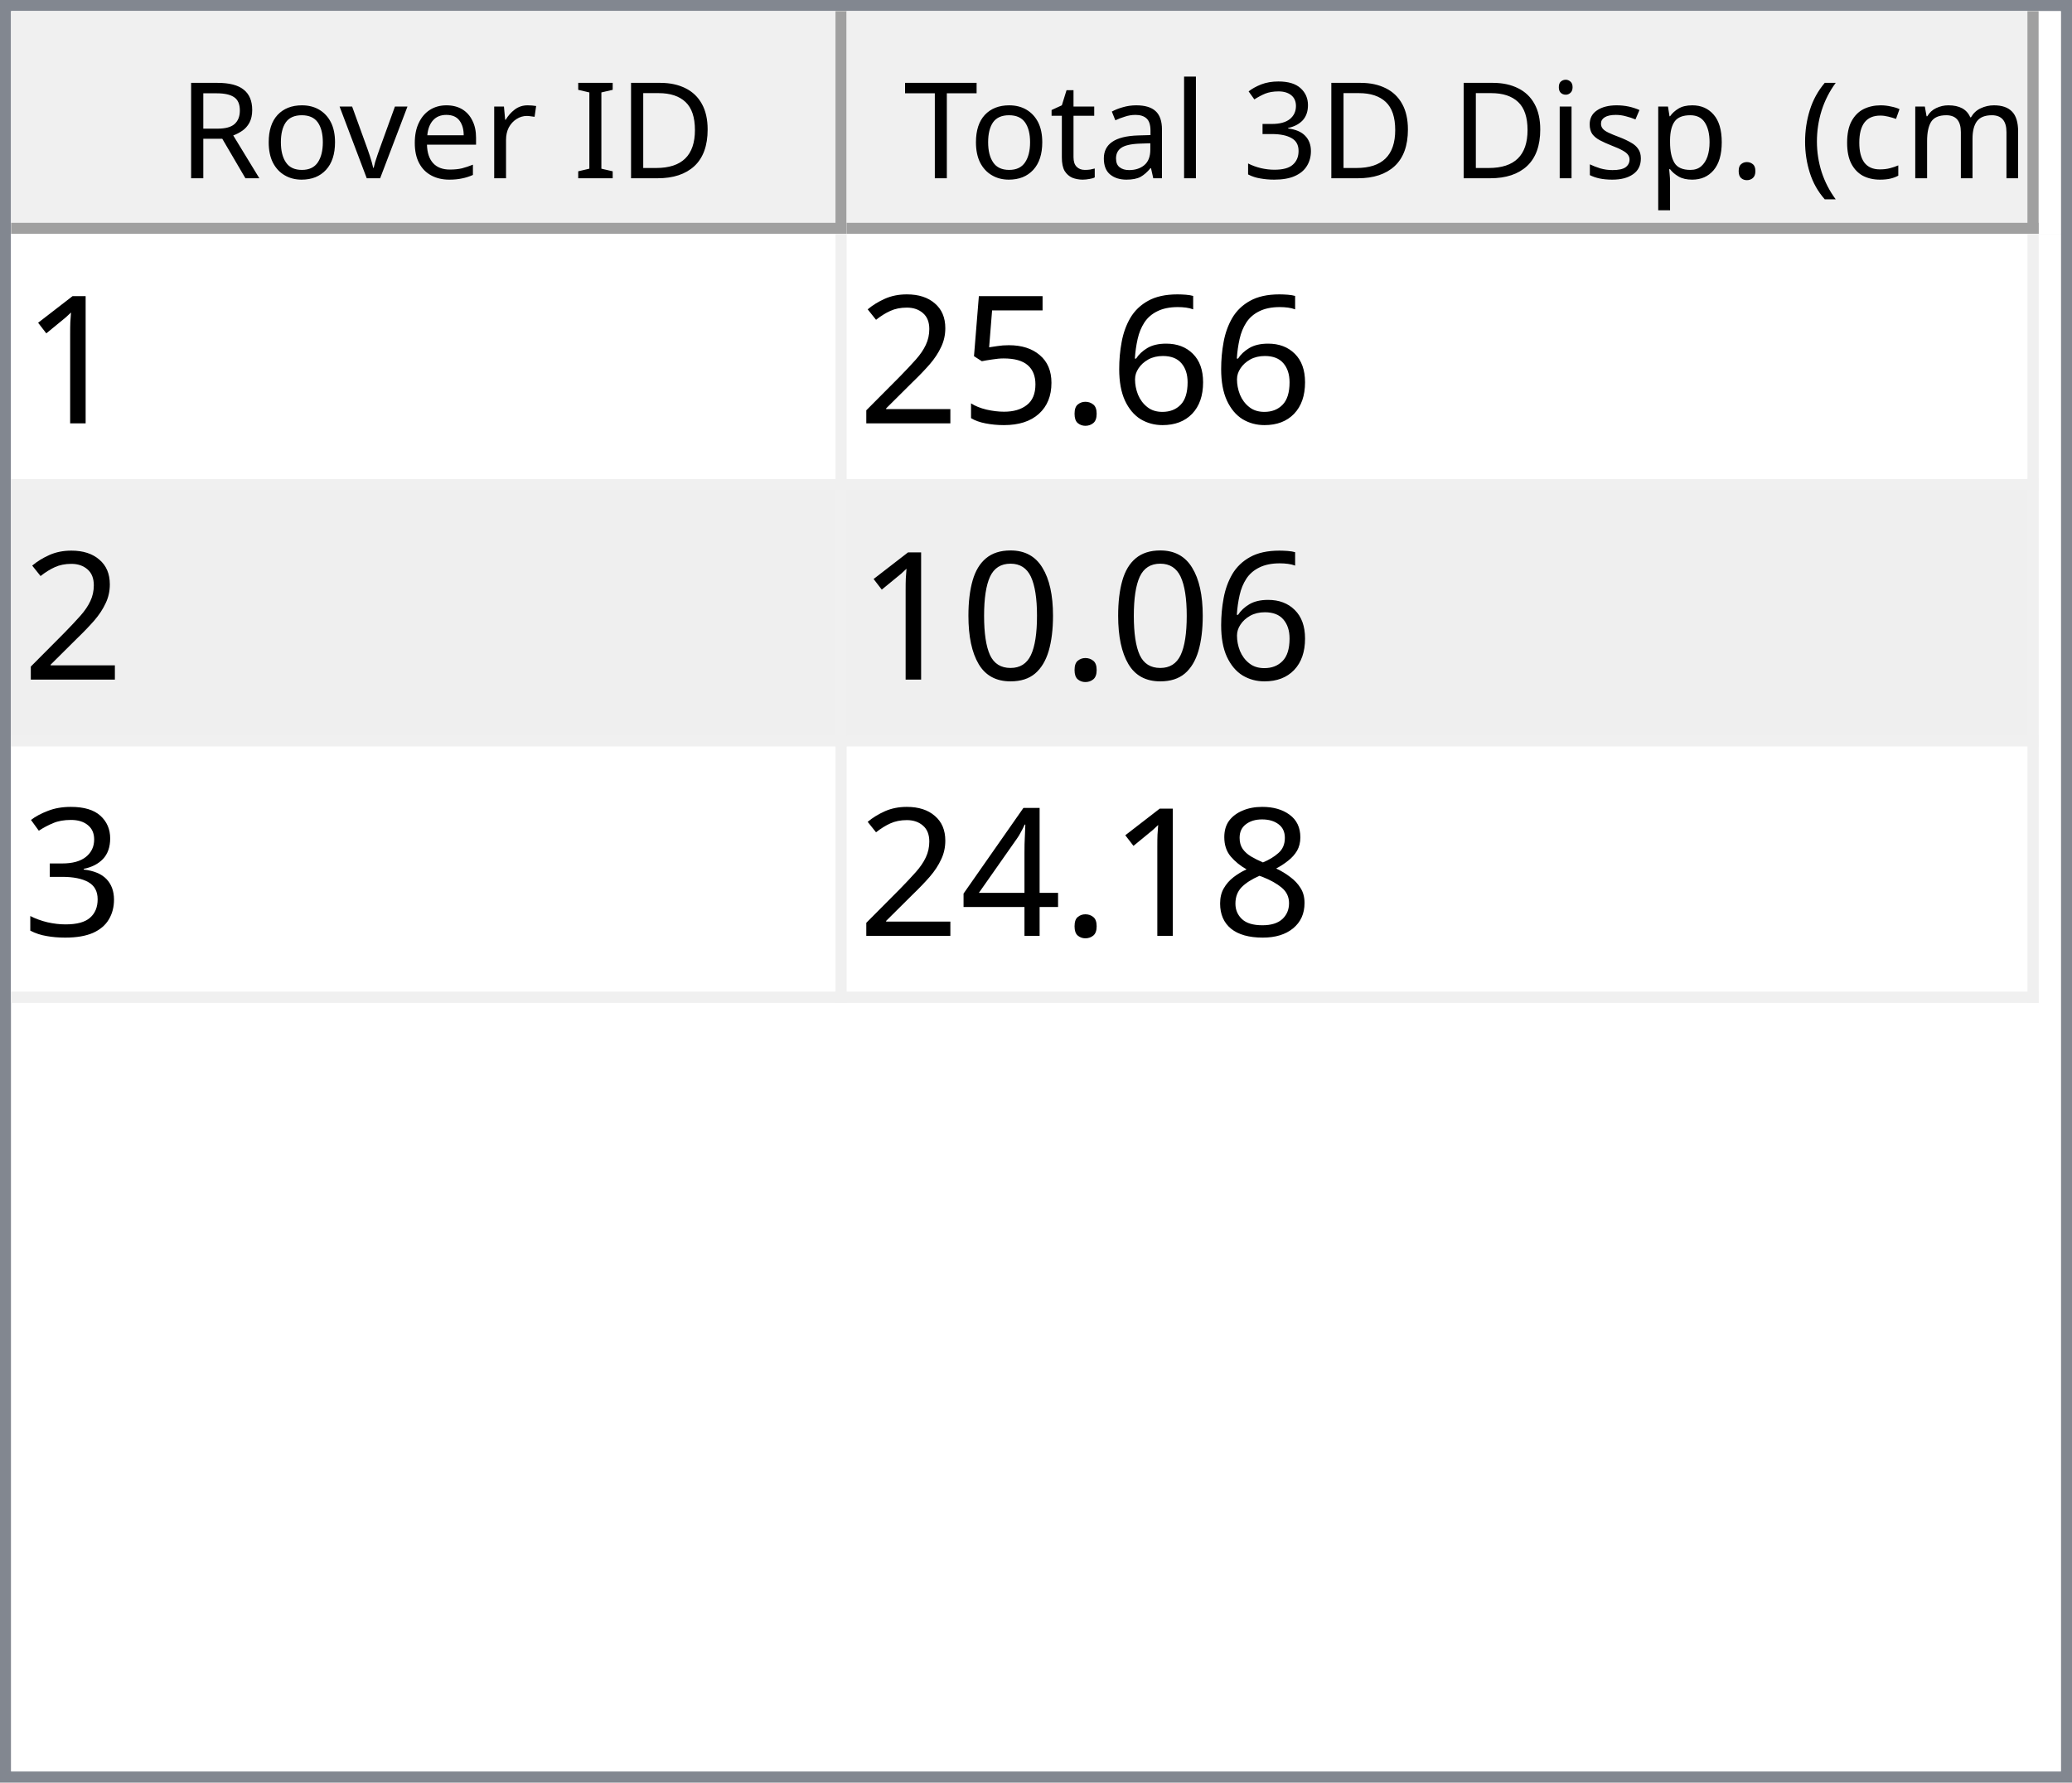
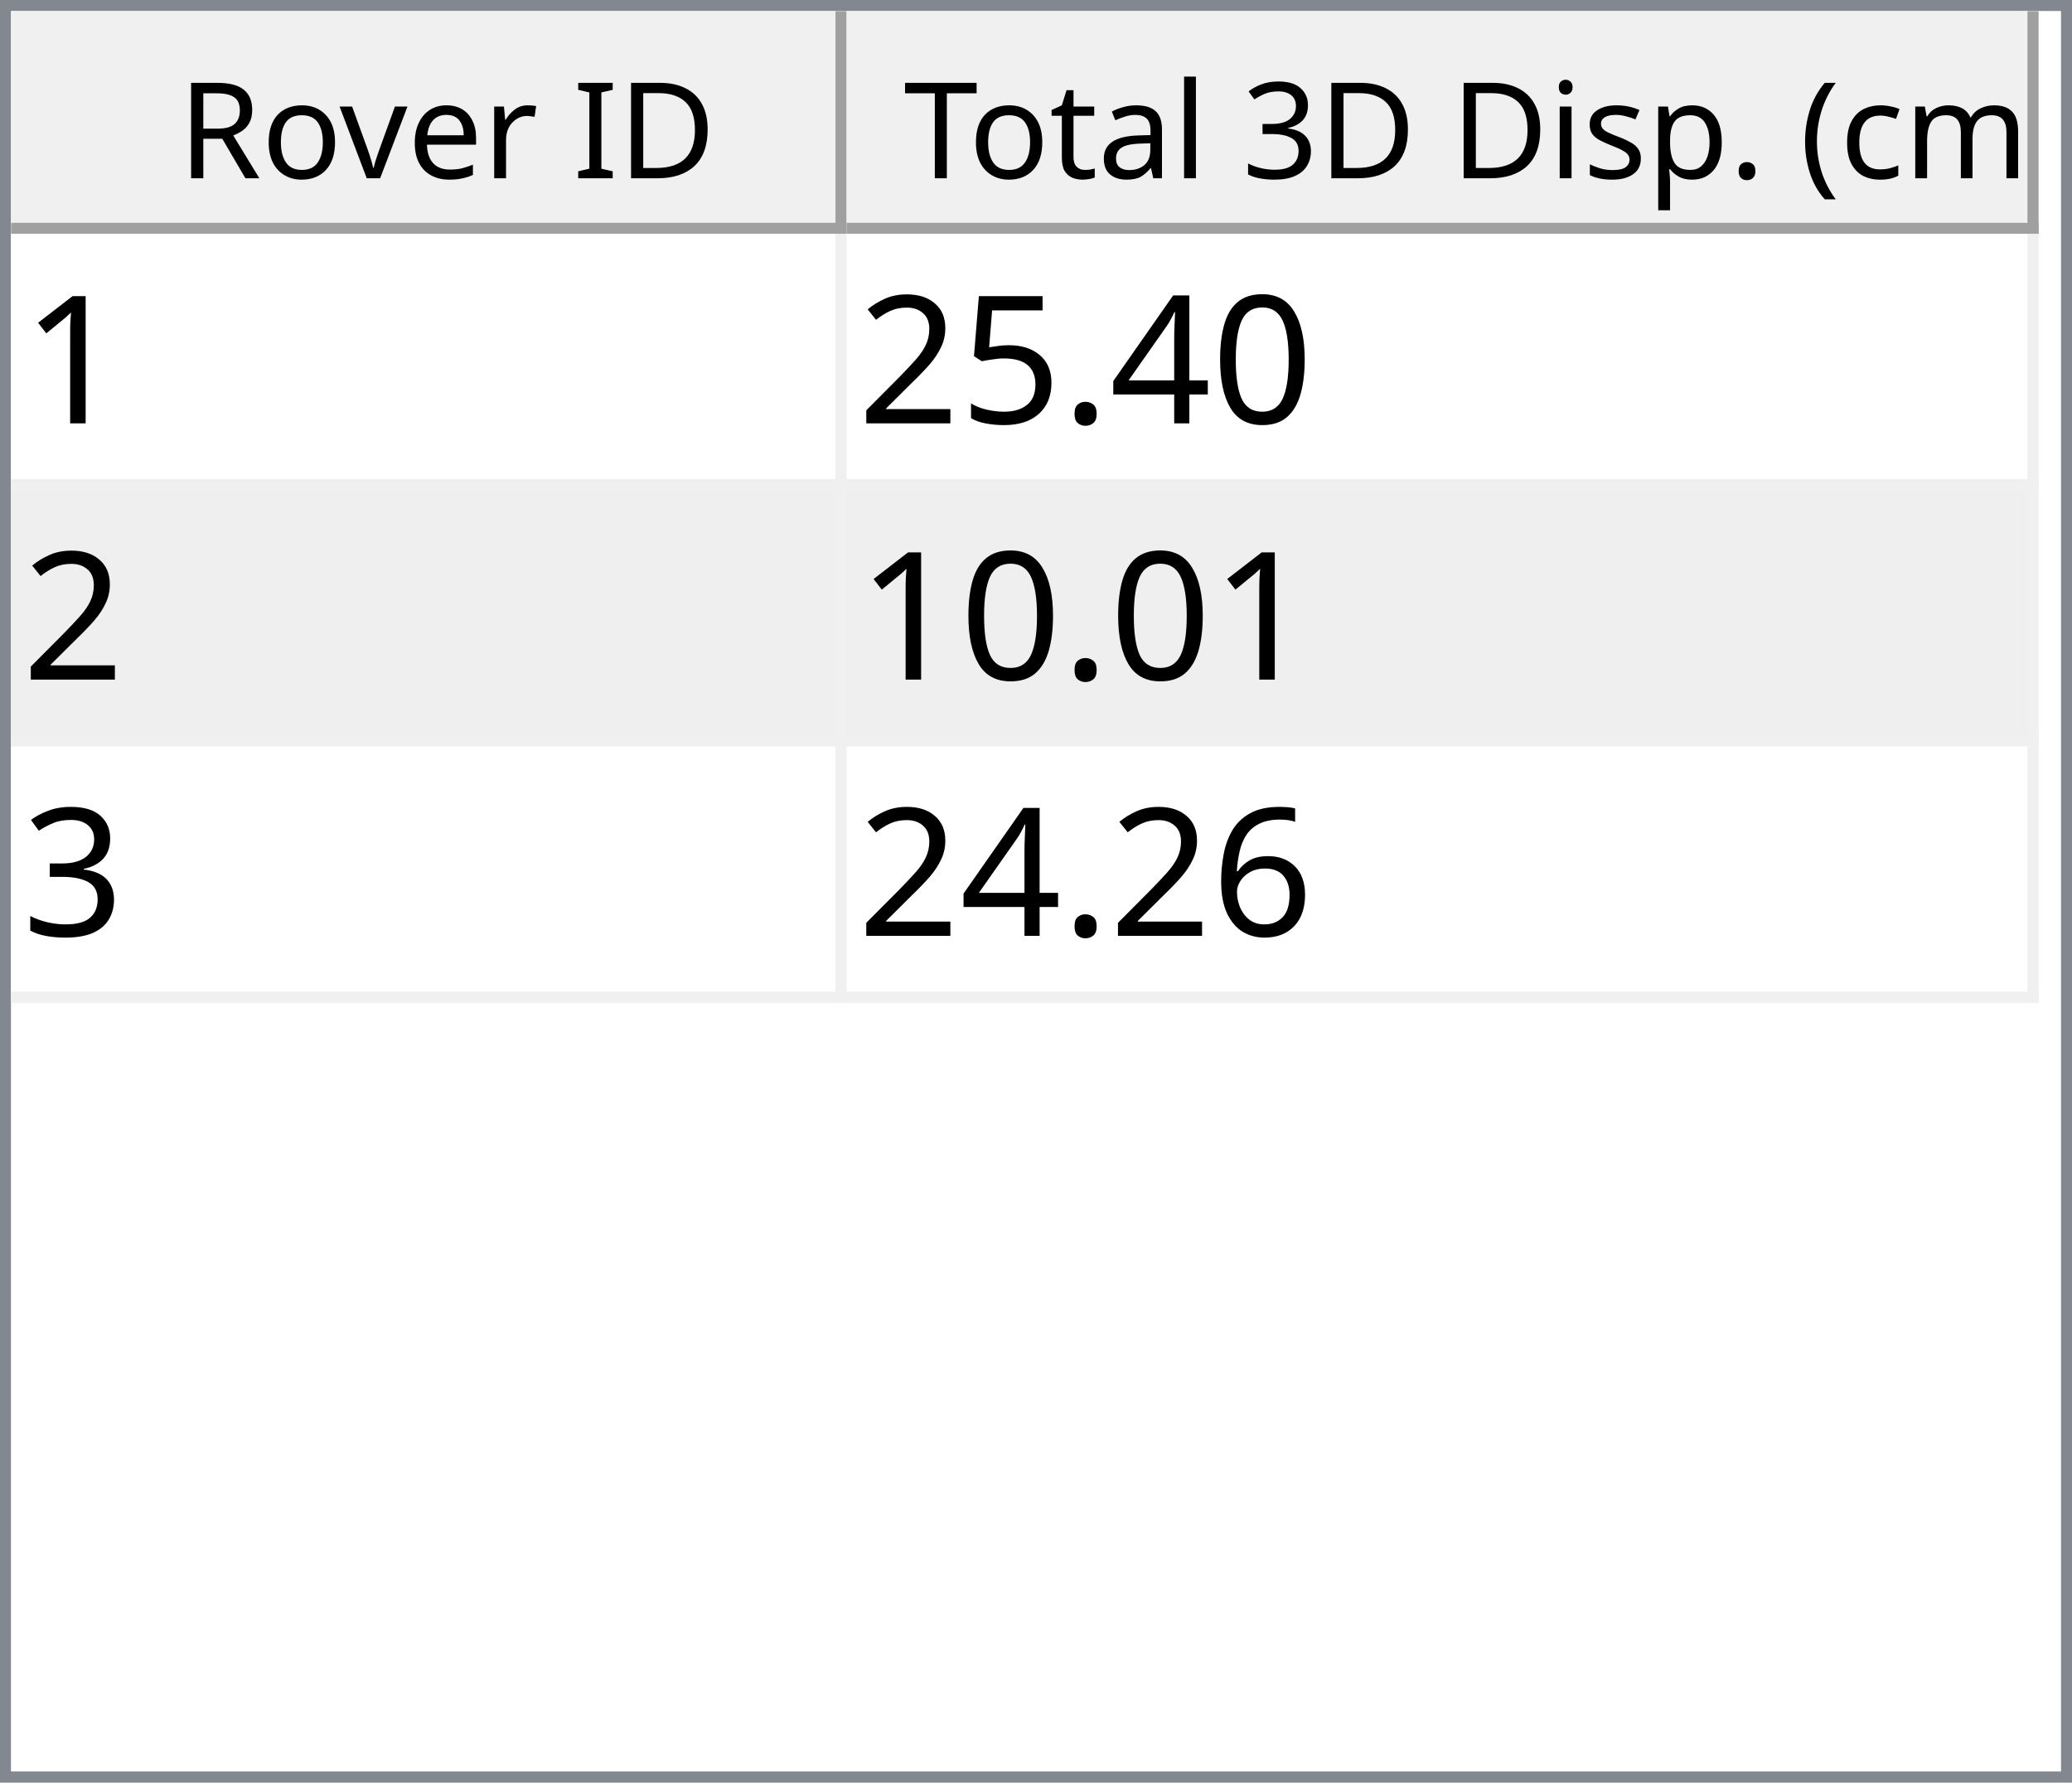
<svg xmlns="http://www.w3.org/2000/svg" style="fill-opacity:1; color-rendering:auto; color-interpolation:auto; text-rendering:auto; stroke:black; stroke-linecap:square; stroke-miterlimit:10; shape-rendering:auto; stroke-opacity:1; fill:black; stroke-dasharray:none; font-weight:normal; stroke-width:1; font-family:'Dialog'; font-style:normal; stroke-linejoin:miter; font-size:12px; stroke-dashoffset:0; image-rendering:auto;" width="186" height="160">
  <defs id="genericDefs" />
  <g>
    <defs id="defs1">
      <clipPath clipPathUnits="userSpaceOnUse" id="clipPath1">
        <path d="M0 0 L186 0 L186 160 L0 160 L0 0 Z" />
      </clipPath>
      <clipPath clipPathUnits="userSpaceOnUse" id="clipPath2">
        <path d="M0 0 L0 160 L186 160 L186 0 Z" />
      </clipPath>
      <clipPath clipPathUnits="userSpaceOnUse" id="clipPath3">
        <path d="M0 0 L0 20 L184 20 L184 0 Z" />
      </clipPath>
      <clipPath clipPathUnits="userSpaceOnUse" id="clipPath4">
        <path d="M0 0 L0 20 L75 20 L75 0 Z" />
      </clipPath>
      <clipPath clipPathUnits="userSpaceOnUse" id="clipPath5">
        <path d="M1 1 L1 19 L74 19 L74 1 Z" />
      </clipPath>
      <clipPath clipPathUnits="userSpaceOnUse" id="clipPath6">
        <path d="M0 0 L0 18 L73 18 L73 0 Z" />
      </clipPath>
      <clipPath clipPathUnits="userSpaceOnUse" id="clipPath7">
        <path d="M-0.5 -0.5 L-0.5 19.5 L74.5 19.5 L74.5 -0.5 Z" />
      </clipPath>
      <clipPath clipPathUnits="userSpaceOnUse" id="clipPath8">
        <path d="M0 0 L0 20 L107 20 L107 0 Z" />
      </clipPath>
      <clipPath clipPathUnits="userSpaceOnUse" id="clipPath9">
        <path d="M1 1 L1 19 L106 19 L106 1 Z" />
      </clipPath>
      <clipPath clipPathUnits="userSpaceOnUse" id="clipPath10">
        <path d="M0 0 L0 18 L105 18 L105 0 Z" />
      </clipPath>
      <clipPath clipPathUnits="userSpaceOnUse" id="clipPath11">
        <path d="M-0.5 -0.5 L-0.5 19.5 L106.5 19.5 L106.5 -0.5 Z" />
      </clipPath>
      <clipPath clipPathUnits="userSpaceOnUse" id="clipPath12">
        <path d="M0 0 L0 138 L184 138 L184 0 Z" />
      </clipPath>
      <clipPath clipPathUnits="userSpaceOnUse" id="clipPath13">
        <path d="M0 0 L0 69 L182 69 L182 0 Z" />
      </clipPath>
      <clipPath clipPathUnits="userSpaceOnUse" id="clipPath14">
        <path d="M-0.5 -0.5 L-0.5 68.5 L181.5 68.5 L181.5 -0.5 Z" />
      </clipPath>
      <clipPath clipPathUnits="userSpaceOnUse" id="clipPath15">
        <path d="M0 0 L0 22 L74 22 L74 0 Z" />
      </clipPath>
      <clipPath clipPathUnits="userSpaceOnUse" id="clipPath16">
        <path d="M0 0 L0 22 L106 22 L106 0 Z" />
      </clipPath>
      <font horiz-adv-x="64.551" id="font1">
        <font-face ascent="107.91" descent="25.098" units-per-em="100" style="font-style:normal; font-family:Segoe UI; font-weight:normal;" />
        <missing-glyph horiz-adv-x="64.551" d="M8.109 0 L8.109 68.266 L56.453 68.266 L56.453 0 L8.109 0 ZM15.328 7.234 L49.219 7.234 L49.219 61.031 L15.328 61.031 L15.328 7.234 Z" />
        <glyph unicode="D" horiz-adv-x="70.117" d="M9.188 0 L9.188 70.016 L28.516 70.016 Q65.531 70.016 65.531 35.891 Q65.531 19.672 55.25 9.836 Q44.969 0 27.734 0 L9.188 0 ZM17.391 62.594 L17.391 7.422 L27.828 7.422 Q41.609 7.422 49.273 14.797 Q56.938 22.172 56.938 35.688 Q56.938 62.594 28.328 62.594 L17.391 62.594 Z" />
        <glyph unicode="I" horiz-adv-x="26.611" d="M17.391 0 L9.188 0 L9.188 70.016 L17.391 70.016 L17.391 0 Z" />
        <glyph unicode=" " horiz-adv-x="27.393" d="" />
        <glyph unicode="r" horiz-adv-x="34.766" d="M34.188 41.891 Q32.078 43.5 28.125 43.5 Q23 43.5 19.555 38.672 Q16.109 33.844 16.109 25.484 L16.109 0 L8.109 0 L8.109 50 L16.109 50 L16.109 39.703 L16.312 39.703 Q18.016 44.969 21.531 47.922 Q25.047 50.875 29.391 50.875 Q32.516 50.875 34.188 50.203 L34.188 41.891 Z" />
        <glyph unicode="e" horiz-adv-x="52.295" d="M48.297 23 L12.984 23 Q13.188 14.656 17.484 10.109 Q21.781 5.562 29.297 5.562 Q37.75 5.562 44.828 11.141 L44.828 3.609 Q38.234 -1.172 27.391 -1.172 Q16.797 -1.172 10.742 5.641 Q4.688 12.453 4.688 24.812 Q4.688 36.469 11.305 43.82 Q17.922 51.172 27.734 51.172 Q37.547 51.172 42.922 44.828 Q48.297 38.484 48.297 27.203 L48.297 23 ZM40.094 29.781 Q40.047 36.719 36.75 40.578 Q33.453 44.438 27.594 44.438 Q21.922 44.438 17.969 40.383 Q14.016 36.328 13.094 29.781 L40.094 29.781 Z" />
        <glyph unicode="v" horiz-adv-x="47.9" d="M47.406 50 L27.484 0 L19.625 0 L0.688 50 L9.469 50 L22.172 13.672 Q23.578 9.672 23.922 6.688 L24.125 6.688 Q24.609 10.453 25.688 13.484 L38.969 50 L47.406 50 Z" />
        <glyph unicode="o" horiz-adv-x="58.594" d="M29 -1.172 Q17.922 -1.172 11.305 5.836 Q4.688 12.844 4.688 24.422 Q4.688 37.016 11.57 44.094 Q18.453 51.172 30.172 51.172 Q41.359 51.172 47.633 44.289 Q53.906 37.406 53.906 25.203 Q53.906 13.234 47.141 6.031 Q40.375 -1.172 29 -1.172 ZM29.594 44.438 Q21.875 44.438 17.383 39.188 Q12.891 33.938 12.891 24.703 Q12.891 15.828 17.43 10.695 Q21.969 5.562 29.594 5.562 Q37.359 5.562 41.531 10.594 Q45.703 15.625 45.703 24.906 Q45.703 34.281 41.531 39.359 Q37.359 44.438 29.594 44.438 Z" />
        <glyph unicode="R" horiz-adv-x="59.814" d="M59.375 0 L49.609 0 L37.891 19.625 Q36.281 22.359 34.766 24.289 Q33.25 26.219 31.664 27.438 Q30.078 28.656 28.25 29.219 Q26.422 29.781 24.125 29.781 L17.391 29.781 L17.391 0 L9.188 0 L9.188 70.016 L30.078 70.016 Q34.672 70.016 38.555 68.867 Q42.438 67.719 45.289 65.375 Q48.141 63.031 49.758 59.547 Q51.375 56.062 51.375 51.375 Q51.375 47.703 50.273 44.656 Q49.172 41.609 47.148 39.211 Q45.125 36.812 42.266 35.133 Q39.406 33.453 35.844 32.516 L35.844 32.328 Q37.594 31.547 38.891 30.547 Q40.188 29.547 41.359 28.18 Q42.531 26.812 43.68 25.078 Q44.828 23.344 46.234 21.047 L59.375 0 ZM17.391 62.594 L17.391 37.203 L28.516 37.203 Q31.594 37.203 34.203 38.133 Q36.812 39.062 38.719 40.797 Q40.625 42.531 41.703 45.047 Q42.781 47.562 42.781 50.688 Q42.781 56.297 39.141 59.445 Q35.5 62.594 28.609 62.594 L17.391 62.594 Z" />
        <glyph unicode=")" horiz-adv-x="30.176" d="M8.297 -15.922 L1.172 -15.922 Q16.406 2.344 16.406 26.812 Q16.406 51.469 1.078 70.016 L8.297 70.016 Q23.531 52.156 23.531 26.703 Q23.531 1.375 8.297 -15.922 Z" />
        <glyph unicode="m" horiz-adv-x="86.133" d="M79.109 0 L71.094 0 L71.094 28.719 Q71.094 37.016 68.531 40.727 Q65.969 44.438 59.906 44.438 Q54.781 44.438 51.195 39.75 Q47.609 35.062 47.609 28.516 L47.609 0 L39.594 0 L39.594 29.688 Q39.594 44.438 28.219 44.438 Q22.953 44.438 19.531 40.016 Q16.109 35.594 16.109 28.516 L16.109 0 L8.109 0 L8.109 50 L16.109 50 L16.109 42.094 L16.312 42.094 Q21.625 51.172 31.844 51.172 Q36.969 51.172 40.773 48.312 Q44.578 45.453 46 40.828 Q51.562 51.172 62.594 51.172 Q79.109 51.172 79.109 30.812 L79.109 0 Z" />
        <glyph unicode="c" horiz-adv-x="46.191" d="M42.188 2.297 Q36.422 -1.172 28.516 -1.172 Q17.828 -1.172 11.258 5.789 Q4.688 12.75 4.688 23.828 Q4.688 36.188 11.766 43.68 Q18.844 51.172 30.672 51.172 Q37.25 51.172 42.281 48.734 L42.281 40.531 Q36.719 44.438 30.375 44.438 Q22.703 44.438 17.797 38.945 Q12.891 33.453 12.891 24.516 Q12.891 15.719 17.508 10.641 Q22.125 5.562 29.891 5.562 Q36.422 5.562 42.188 9.906 L42.188 2.297 Z" />
        <glyph unicode="(" horiz-adv-x="30.176" d="M29.109 -15.922 L21.969 -15.922 Q6.844 1.375 6.844 26.703 Q6.844 52.156 21.969 70.016 L29.203 70.016 Q13.875 51.469 13.875 26.812 Q13.875 2.344 29.109 -15.922 Z" />
        <glyph unicode="." horiz-adv-x="21.68" d="M10.891 -1.078 Q8.641 -1.078 7.055 0.539 Q5.469 2.156 5.469 4.391 Q5.469 6.641 7.055 8.273 Q8.641 9.906 10.891 9.906 Q13.188 9.906 14.797 8.273 Q16.406 6.641 16.406 4.391 Q16.406 2.156 14.797 0.539 Q13.188 -1.078 10.891 -1.078 Z" />
        <glyph unicode="p" horiz-adv-x="58.789" d="M16.312 7.234 L16.109 7.234 L16.109 -23 L8.109 -23 L8.109 50 L16.109 50 L16.109 41.219 L16.312 41.219 Q22.219 51.172 33.594 51.172 Q43.266 51.172 48.688 44.461 Q54.109 37.75 54.109 26.469 Q54.109 13.922 48 6.375 Q41.891 -1.172 31.297 -1.172 Q21.578 -1.172 16.312 7.234 ZM16.109 27.391 L16.109 20.406 Q16.109 14.203 20.141 9.883 Q24.172 5.562 30.375 5.562 Q37.641 5.562 41.773 11.133 Q45.906 16.703 45.906 26.609 Q45.906 34.969 42.047 39.703 Q38.188 44.438 31.594 44.438 Q24.609 44.438 20.359 39.578 Q16.109 34.719 16.109 27.391 Z" />
        <glyph unicode="s" horiz-adv-x="42.432" d="M5.078 1.812 L5.078 10.406 Q11.625 5.562 19.484 5.562 Q30.031 5.562 30.031 12.594 Q30.031 14.594 29.125 15.992 Q28.219 17.391 26.68 18.461 Q25.141 19.531 23.07 20.383 Q21 21.234 18.609 22.172 Q15.281 23.484 12.766 24.828 Q10.25 26.172 8.57 27.859 Q6.891 29.547 6.031 31.695 Q5.172 33.844 5.172 36.719 Q5.172 40.234 6.789 42.945 Q8.406 45.656 11.086 47.484 Q13.766 49.312 17.211 50.242 Q20.656 51.172 24.312 51.172 Q30.812 51.172 35.938 48.922 L35.938 40.828 Q30.422 44.438 23.25 44.438 Q21 44.438 19.195 43.922 Q17.391 43.406 16.094 42.477 Q14.797 41.547 14.086 40.258 Q13.375 38.969 13.375 37.406 Q13.375 35.453 14.086 34.133 Q14.797 32.812 16.164 31.789 Q17.531 30.766 19.484 29.938 Q21.438 29.109 23.922 28.125 Q27.25 26.859 29.883 25.516 Q32.516 24.172 34.375 22.484 Q36.234 20.797 37.234 18.602 Q38.234 16.406 38.234 13.375 Q38.234 9.672 36.602 6.938 Q34.969 4.203 32.234 2.398 Q29.5 0.594 25.93 -0.289 Q22.359 -1.172 18.453 -1.172 Q10.75 -1.172 5.078 1.812 Z" />
        <glyph unicode="i" horiz-adv-x="24.219" d="M12.203 62.703 Q10.062 62.703 8.547 64.164 Q7.031 65.625 7.031 67.875 Q7.031 70.125 8.547 71.609 Q10.062 73.094 12.203 73.094 Q14.406 73.094 15.945 71.609 Q17.484 70.125 17.484 67.875 Q17.484 65.719 15.945 64.211 Q14.406 62.703 12.203 62.703 ZM16.109 0 L8.109 0 L8.109 50 L16.109 50 L16.109 0 Z" />
        <glyph unicode="3" horiz-adv-x="53.906" d="M46.531 19.828 Q46.531 15.094 44.75 11.211 Q42.969 7.328 39.719 4.57 Q36.469 1.812 31.93 0.297 Q27.391 -1.219 21.922 -1.219 Q11.922 -1.219 6 2.594 L6 11.188 Q13.094 5.609 22.219 5.609 Q25.875 5.609 28.828 6.539 Q31.781 7.469 33.906 9.227 Q36.031 10.984 37.18 13.477 Q38.328 15.969 38.328 19.094 Q38.328 32.812 18.797 32.812 L12.984 32.812 L12.984 39.594 L18.5 39.594 Q35.797 39.594 35.797 52.484 Q35.797 64.406 22.609 64.406 Q15.188 64.406 8.688 59.422 L8.688 67.188 Q15.375 71.188 24.609 71.188 Q29 71.188 32.57 69.969 Q36.141 68.75 38.68 66.555 Q41.219 64.359 42.609 61.281 Q44 58.203 44 54.5 Q44 40.672 30.031 36.719 L30.031 36.531 Q33.594 36.141 36.625 34.797 Q39.656 33.453 41.852 31.305 Q44.047 29.156 45.289 26.25 Q46.531 23.344 46.531 19.828 Z" />
        <glyph unicode="l" horiz-adv-x="24.219" d="M16.109 0 L8.109 0 L8.109 74.031 L16.109 74.031 L16.109 0 Z" />
        <glyph unicode="a" horiz-adv-x="50.879" d="M43.891 0 L35.891 0 L35.891 7.812 L35.688 7.812 Q30.469 -1.172 20.312 -1.172 Q12.844 -1.172 8.617 2.781 Q4.391 6.734 4.391 13.281 Q4.391 27.297 20.906 29.594 L35.891 31.688 Q35.891 44.438 25.594 44.438 Q16.547 44.438 9.281 38.281 L9.281 46.484 Q16.656 51.172 26.266 51.172 Q43.891 51.172 43.891 32.516 L43.891 0 ZM35.891 25.297 L23.828 23.641 Q18.266 22.859 15.43 20.875 Q12.594 18.891 12.594 13.875 Q12.594 10.203 15.211 7.883 Q17.828 5.562 22.172 5.562 Q28.125 5.562 32.008 9.742 Q35.891 13.922 35.891 20.312 L35.891 25.297 Z" />
        <glyph unicode="t" horiz-adv-x="33.887" d="M31.297 0.484 Q28.469 -1.078 23.828 -1.078 Q10.688 -1.078 10.688 13.578 L10.688 43.172 L2.094 43.172 L2.094 50 L10.688 50 L10.688 62.203 L18.703 64.797 L18.703 50 L31.297 50 L31.297 43.172 L18.703 43.172 L18.703 14.984 Q18.703 9.969 20.414 7.82 Q22.125 5.672 26.078 5.672 Q29.109 5.672 31.297 7.328 L31.297 0.484 Z" />
        <glyph unicode="T" horiz-adv-x="52.393" d="M50.594 62.594 L30.375 62.594 L30.375 0 L22.172 0 L22.172 62.594 L2 62.594 L2 70.016 L50.594 70.016 L50.594 62.594 Z" />
      </font>
      <font horiz-adv-x="75.0" id="font2">
        <font-face ascent="100.537" descent="21.973" units-per-em="100" style="font-style:normal; font-family:sans-serif; font-weight:normal;" />
        <missing-glyph horiz-adv-x="75.0" d="M12.5 0 L12.5 62.5 L62.5 62.5 L62.5 0 L12.5 0 ZM14.062 1.562 L60.938 1.562 L60.938 60.938 L14.062 60.938 L14.062 1.562 Z" />
        <glyph unicode="1" horiz-adv-x="55.615" d="M37.25 0 L28.469 0 L28.469 56 Q25.297 52.984 20.141 49.953 Q14.984 46.922 10.891 45.406 L10.891 53.906 Q18.266 57.375 23.781 62.305 Q29.297 67.234 31.594 71.875 L37.25 71.875 L37.25 0 Z" />
-         <glyph unicode="6" horiz-adv-x="55.615" d="M49.75 54.047 L41.016 53.375 Q39.844 58.547 37.703 60.891 Q34.125 64.656 28.906 64.656 Q24.703 64.656 21.531 62.312 Q17.391 59.281 14.992 53.469 Q12.594 47.656 12.5 36.922 Q15.672 41.75 20.266 44.094 Q24.859 46.438 29.891 46.438 Q38.672 46.438 44.852 39.969 Q51.031 33.5 51.031 23.25 Q51.031 16.5 48.125 10.719 Q45.219 4.938 40.141 1.859 Q35.062 -1.219 28.609 -1.219 Q17.625 -1.219 10.695 6.859 Q3.766 14.938 3.766 33.5 Q3.766 54.25 11.422 63.672 Q18.109 71.875 29.438 71.875 Q37.891 71.875 43.289 67.141 Q48.688 62.406 49.75 54.047 ZM13.875 23.188 Q13.875 18.656 15.797 14.508 Q17.719 10.359 21.188 8.18 Q24.656 6 28.469 6 Q34.031 6 38.039 10.492 Q42.047 14.984 42.047 22.703 Q42.047 30.125 38.086 34.398 Q34.125 38.672 28.125 38.672 Q22.172 38.672 18.023 34.398 Q13.875 30.125 13.875 23.188 Z" />
+         <glyph unicode="0" horiz-adv-x="55.615" d="M4.156 35.297 Q4.156 48 6.766 55.742 Q9.375 63.484 14.523 67.68 Q19.672 71.875 27.484 71.875 Q33.25 71.875 37.594 69.555 Q41.938 67.234 44.773 62.867 Q47.609 58.5 49.219 52.227 Q50.828 45.953 50.828 35.297 Q50.828 22.703 48.242 14.969 Q45.656 7.234 40.508 3.008 Q35.359 -1.219 27.484 -1.219 Q17.141 -1.219 11.234 6.203 Q4.156 15.141 4.156 35.297 ZM13.188 35.297 Q13.188 17.672 17.312 11.836 Q21.438 6 27.484 6 Q33.547 6 37.672 11.859 Q41.797 17.719 41.797 35.297 Q41.797 52.984 37.672 58.789 Q33.547 64.594 27.391 64.594 Q21.344 64.594 17.719 59.469 Q13.188 52.938 13.188 35.297 Z" />
+         <glyph unicode="4" horiz-adv-x="55.615" d="M32.328 0 L32.328 17.141 L1.266 17.141 L1.266 25.203 L33.938 71.578 L41.109 71.578 L41.109 25.203 L50.781 25.203 L50.781 17.141 L41.109 17.141 L41.109 0 L32.328 0 ZM32.328 25.203 L32.328 57.469 L9.906 25.203 L32.328 25.203 Z" />
        <glyph unicode="." horiz-adv-x="27.783" d="M9.078 0 L9.078 10.016 L19.094 10.016 L19.094 0 L9.078 0 Z" />
        <glyph unicode="5" horiz-adv-x="55.615" d="M4.156 18.75 L13.375 19.531 Q14.406 12.797 18.141 9.398 Q21.875 6 27.156 6 Q33.5 6 37.891 10.789 Q42.281 15.578 42.281 23.484 Q42.281 31 38.062 35.352 Q33.844 39.703 27 39.703 Q22.75 39.703 19.336 37.773 Q15.922 35.844 13.969 32.766 L5.719 33.844 L12.641 70.609 L48.25 70.609 L48.25 62.203 L19.672 62.203 L15.828 42.969 Q22.266 47.469 29.344 47.469 Q38.719 47.469 45.164 40.969 Q51.609 34.469 51.609 24.266 Q51.609 14.547 45.953 7.469 Q39.062 -1.219 27.156 -1.219 Q17.391 -1.219 11.211 4.25 Q5.031 9.719 4.156 18.75 Z" />
        <glyph unicode="2" horiz-adv-x="55.615" d="M50.344 8.453 L50.344 0 L3.031 0 Q2.938 3.172 4.047 6.109 Q5.859 10.938 9.836 15.625 Q13.812 20.312 21.344 26.469 Q33.016 36.031 37.117 41.625 Q41.219 47.219 41.219 52.203 Q41.219 57.422 37.477 61.008 Q33.734 64.594 27.734 64.594 Q21.391 64.594 17.578 60.789 Q13.766 56.984 13.719 50.25 L4.688 51.172 Q5.609 61.281 11.664 66.578 Q17.719 71.875 27.938 71.875 Q38.234 71.875 44.242 66.164 Q50.25 60.453 50.25 52 Q50.25 47.703 48.492 43.555 Q46.734 39.406 42.656 34.812 Q38.578 30.219 29.109 22.219 Q21.188 15.578 18.945 13.211 Q16.703 10.844 15.234 8.453 L50.344 8.453 Z" />
-         <glyph unicode="0" horiz-adv-x="55.615" d="M4.156 35.297 Q4.156 48 6.766 55.742 Q9.375 63.484 14.523 67.68 Q19.672 71.875 27.484 71.875 Q33.25 71.875 37.594 69.555 Q41.938 67.234 44.773 62.867 Q47.609 58.5 49.219 52.227 Q50.828 45.953 50.828 35.297 Q50.828 22.703 48.242 14.969 Q45.656 7.234 40.508 3.008 Q35.359 -1.219 27.484 -1.219 Q17.141 -1.219 11.234 6.203 Q4.156 15.141 4.156 35.297 ZM13.188 35.297 Q13.188 17.672 17.312 11.836 Q21.438 6 27.484 6 Q33.547 6 37.672 11.859 Q41.797 17.719 41.797 35.297 Q41.797 52.984 37.672 58.789 Q33.547 64.594 27.391 64.594 Q21.344 64.594 17.719 59.469 Q13.188 52.938 13.188 35.297 Z" />
        <glyph unicode="3" horiz-adv-x="55.615" d="M4.203 18.891 L12.984 20.062 Q14.5 12.594 18.141 9.297 Q21.781 6 27 6 Q33.203 6 37.477 10.297 Q41.75 14.594 41.75 20.953 Q41.75 27 37.797 30.93 Q33.844 34.859 27.734 34.859 Q25.25 34.859 21.531 33.891 L22.516 41.609 Q23.391 41.5 23.922 41.5 Q29.547 41.5 34.039 44.43 Q38.531 47.359 38.531 53.469 Q38.531 58.297 35.258 61.477 Q31.984 64.656 26.812 64.656 Q21.688 64.656 18.266 61.43 Q14.844 58.203 13.875 51.766 L5.078 53.328 Q6.688 62.156 12.398 67.016 Q18.109 71.875 26.609 71.875 Q32.469 71.875 37.398 69.359 Q42.328 66.844 44.945 62.5 Q47.562 58.156 47.562 53.266 Q47.562 48.641 45.07 44.828 Q42.578 41.016 37.703 38.766 Q44.047 37.312 47.562 32.695 Q51.078 28.078 51.078 21.141 Q51.078 11.766 44.242 5.25 Q37.406 -1.266 26.953 -1.266 Q17.531 -1.266 11.305 4.352 Q5.078 9.969 4.203 18.891 Z" />
-         <glyph unicode="8" horiz-adv-x="55.615" d="M17.672 38.812 Q12.203 40.828 9.57 44.539 Q6.938 48.25 6.938 53.422 Q6.938 61.234 12.555 66.555 Q18.172 71.875 27.484 71.875 Q36.859 71.875 42.578 66.43 Q48.297 60.984 48.297 53.172 Q48.297 48.188 45.68 44.508 Q43.062 40.828 37.75 38.812 Q44.344 36.672 47.781 31.883 Q51.219 27.094 51.219 20.453 Q51.219 11.281 44.727 5.031 Q38.234 -1.219 27.641 -1.219 Q17.047 -1.219 10.547 5.055 Q4.047 11.328 4.047 20.703 Q4.047 27.688 7.594 32.398 Q11.141 37.109 17.672 38.812 ZM15.922 53.719 Q15.922 48.641 19.195 45.414 Q22.469 42.188 27.688 42.188 Q32.766 42.188 36.016 45.383 Q39.266 48.578 39.266 53.219 Q39.266 58.062 35.914 61.359 Q32.562 64.656 27.594 64.656 Q22.562 64.656 19.242 61.43 Q15.922 58.203 15.922 53.719 ZM13.094 20.656 Q13.094 16.891 14.875 13.375 Q16.656 9.859 20.172 7.93 Q23.688 6 27.734 6 Q34.031 6 38.133 10.055 Q42.234 14.109 42.234 20.359 Q42.234 26.703 38.016 30.859 Q33.797 35.016 27.438 35.016 Q21.234 35.016 17.164 30.914 Q13.094 26.812 13.094 20.656 Z" />
-         <glyph unicode="4" horiz-adv-x="55.615" d="M32.328 0 L32.328 17.141 L1.266 17.141 L1.266 25.203 L33.938 71.578 L41.109 71.578 L41.109 25.203 L50.781 25.203 L50.781 17.141 L41.109 17.141 L41.109 0 L32.328 0 ZM32.328 25.203 L32.328 57.469 L9.906 25.203 L32.328 25.203 Z" />
+         <glyph unicode="6" horiz-adv-x="55.615" d="M49.75 54.047 L41.016 53.375 Q39.844 58.547 37.703 60.891 Q34.125 64.656 28.906 64.656 Q24.703 64.656 21.531 62.312 Q17.391 59.281 14.992 53.469 Q12.594 47.656 12.5 36.922 Q15.672 41.75 20.266 44.094 Q24.859 46.438 29.891 46.438 Q38.672 46.438 44.852 39.969 Q51.031 33.5 51.031 23.25 Q51.031 16.5 48.125 10.719 Q45.219 4.938 40.141 1.859 Q35.062 -1.219 28.609 -1.219 Q17.625 -1.219 10.695 6.859 Q3.766 14.938 3.766 33.5 Q3.766 54.25 11.422 63.672 Q18.109 71.875 29.438 71.875 Q37.891 71.875 43.289 67.141 Q48.688 62.406 49.75 54.047 ZM13.875 23.188 Q13.875 18.656 15.797 14.508 Q17.719 10.359 21.188 8.18 Q24.656 6 28.469 6 Q34.031 6 38.039 10.492 Q42.047 14.984 42.047 22.703 Q42.047 30.125 38.086 34.398 Q34.125 38.672 28.125 38.672 Q22.172 38.672 18.023 34.398 Q13.875 30.125 13.875 23.188 Z" />
      </font>
    </defs>
    <g style="fill:white; stroke:white;">
      <rect x="0" y="0" width="186" style="clip-path:url(#clipPath1); stroke:none;" height="160" />
    </g>
    <g style="fill:white; text-rendering:optimizeSpeed; color-rendering:optimizeSpeed; image-rendering:optimizeSpeed; shape-rendering:crispEdges; stroke:white; color-interpolation:sRGB;">
      <rect x="0" width="186" height="160" y="0" style="stroke:none;" />
      <path style="stroke:none;" d="M0 160 L186 160 L186 0 L0 0 Z" />
    </g>
    <g style="fill:rgb(240,240,240); font-family:'Segoe UI'; stroke:rgb(240,240,240);">
      <rect x="0" y="0" width="186" style="clip-path:url(#clipPath2); stroke:none;" height="160" />
    </g>
    <g style="fill:rgb(130,135,144); font-family:'Segoe UI'; stroke:rgb(130,135,144);">
      <path d="M0 0 L186 0 L186 160 L0 160 L0 0 ZM1 1 L185 1 L185 159 L1 159 L1 1 Z" style="fill-rule:evenodd; clip-path:url(#clipPath2); stroke:none;" />
    </g>
    <g style="fill:white; font-family:'Segoe UI'; stroke:white;" transform="translate(1,1)">
      <rect x="0" y="0" width="184" style="clip-path:url(#clipPath3); stroke:none;" height="20" />
    </g>
    <g style="fill:rgb(240,240,240); font-family:'Segoe UI'; stroke:rgb(240,240,240);" transform="translate(1,1)">
      <rect x="0" y="0" width="75" style="clip-path:url(#clipPath4); stroke:none;" height="20" />
    </g>
    <g style="font-family:'Segoe UI';" transform="translate(2,2)">
      <text x="14" xml:space="preserve" y="14" style="clip-path:url(#clipPath6); stroke:none;">Rover ID</text>
    </g>
    <g style="fill:rgb(160,160,160); font-family:'Segoe UI'; stroke:rgb(160,160,160); stroke-linejoin:bevel;" transform="translate(1.5,1.5)">
      <line x1="74" x2="74" y1="0" style="fill:none; clip-path:url(#clipPath7);" y2="19" />
    </g>
    <g style="fill:rgb(160,160,160); font-family:'Segoe UI'; stroke:rgb(160,160,160); stroke-linejoin:bevel;" transform="matrix(1,0,0,1,1,1) translate(0.5,0.5)">
      <line x1="0" x2="74" y1="19" style="fill:none; clip-path:url(#clipPath7);" y2="19" />
    </g>
    <g style="fill:rgb(240,240,240); font-family:'Segoe UI'; stroke:rgb(240,240,240);" transform="translate(76,1)">
      <rect x="0" y="0" width="107" style="clip-path:url(#clipPath8); stroke:none;" height="20" />
    </g>
    <g style="font-family:'Segoe UI';" transform="translate(77,2)">
      <text x="1" xml:space="preserve" y="14" style="clip-path:url(#clipPath10); stroke:none;"> Total 3D Disp. (cm)</text>
    </g>
    <g style="fill:rgb(160,160,160); font-family:'Segoe UI'; stroke:rgb(160,160,160); stroke-linejoin:bevel;" transform="translate(76.5,1.5)">
      <line x1="106" x2="106" y1="0" style="fill:none; clip-path:url(#clipPath11);" y2="19" />
    </g>
    <g style="fill:rgb(160,160,160); font-family:'Segoe UI'; stroke:rgb(160,160,160); stroke-linejoin:bevel;" transform="matrix(1,0,0,1,76,1) translate(0.5,0.5)">
      <line x1="0" x2="106" y1="19" style="fill:none; clip-path:url(#clipPath11);" y2="19" />
    </g>
    <g style="fill:white; font-family:'Segoe UI'; stroke:white;" transform="translate(1,21)">
      <rect x="0" y="0" width="184" style="clip-path:url(#clipPath12); stroke:none;" height="138" />
    </g>
    <g style="fill:rgb(240,240,240); font-size:16px; font-family:sans-serif; stroke:rgb(240,240,240);" transform="translate(1,21)">
      <rect x="0" y="0" width="182" style="clip-path:url(#clipPath13); stroke:none;" height="69" />
      <line transform="translate(0.5,0.5)" x1="0" x2="181" y1="22" style="clip-path:url(#clipPath14); fill:none; stroke-linejoin:bevel;" y2="22" />
    </g>
    <g transform="matrix(1,0,0,1,1,21) translate(0.5,0.5)" style="fill:rgb(240,240,240); font-size:16px; font-family:sans-serif; stroke:rgb(240,240,240); stroke-linejoin:bevel;">
      <line x1="0" x2="181" y1="45" style="fill:none; clip-path:url(#clipPath14);" y2="45" />
    </g>
    <g transform="matrix(1,0,0,1,1,21) translate(0.5,0.5)" style="fill:rgb(240,240,240); font-size:16px; font-family:sans-serif; stroke:rgb(240,240,240); stroke-linejoin:bevel;">
      <line x1="0" x2="181" y1="68" style="fill:none; clip-path:url(#clipPath14);" y2="68" />
    </g>
    <g transform="matrix(1,0,0,1,1,21) translate(0.5,0.5)" style="fill:rgb(240,240,240); font-size:16px; font-family:sans-serif; stroke:rgb(240,240,240); stroke-linejoin:bevel;">
      <line x1="74" x2="74" y1="0" style="fill:none; clip-path:url(#clipPath14);" y2="68" />
    </g>
    <g transform="matrix(1,0,0,1,1,21) translate(0.5,0.5)" style="fill:rgb(240,240,240); font-size:16px; font-family:sans-serif; stroke:rgb(240,240,240); stroke-linejoin:bevel;">
      <line x1="181" x2="181" y1="0" style="fill:none; clip-path:url(#clipPath14);" y2="68" />
    </g>
    <g style="fill:white; font-size:16px; font-family:sans-serif; stroke:white;" transform="matrix(1,0,0,1,1,21)">
      <rect x="0" y="0" width="74" style="clip-path:url(#clipPath15); stroke:none;" height="22" />
      <text x="1" y="17" style="fill:black; clip-path:url(#clipPath15); stroke:none;" xml:space="preserve">1</text>
    </g>
    <g style="fill:white; font-size:16px; font-family:sans-serif; stroke:white;" transform="matrix(1,0,0,1,1,21) translate(75,0)">
      <rect x="0" y="0" width="106" style="clip-path:url(#clipPath16); stroke:none;" height="22" />
-       <text x="1" y="17" style="fill:black; clip-path:url(#clipPath16); stroke:none;" xml:space="preserve">25.66</text>
+       <text x="1" y="17" style="fill:black; clip-path:url(#clipPath16); stroke:none;" xml:space="preserve">25.40</text>
    </g>
    <g style="fill:rgb(239,239,239); font-size:16px; font-family:sans-serif; stroke:rgb(239,239,239);" transform="matrix(1,0,0,1,1,21) translate(0,23)">
      <rect x="0" y="0" width="74" style="clip-path:url(#clipPath15); stroke:none;" height="22" />
      <text x="1" y="17" style="fill:black; clip-path:url(#clipPath15); stroke:none;" xml:space="preserve">2</text>
    </g>
    <g style="fill:rgb(239,239,239); font-size:16px; font-family:sans-serif; stroke:rgb(239,239,239);" transform="matrix(1,0,0,1,1,21) translate(75,23)">
      <rect x="0" y="0" width="106" style="clip-path:url(#clipPath16); stroke:none;" height="22" />
-       <text x="1" y="17" style="fill:black; clip-path:url(#clipPath16); stroke:none;" xml:space="preserve">10.06</text>
+       <text x="1" y="17" style="fill:black; clip-path:url(#clipPath16); stroke:none;" xml:space="preserve">10.01</text>
    </g>
    <g style="fill:white; font-size:16px; font-family:sans-serif; stroke:white;" transform="matrix(1,0,0,1,1,21) translate(0,46)">
      <rect x="0" y="0" width="74" style="clip-path:url(#clipPath15); stroke:none;" height="22" />
      <text x="1" y="17" style="fill:black; clip-path:url(#clipPath15); stroke:none;" xml:space="preserve">3</text>
    </g>
    <g style="fill:white; font-size:16px; font-family:sans-serif; stroke:white;" transform="matrix(1,0,0,1,1,21) translate(75,46)">
      <rect x="0" y="0" width="106" style="clip-path:url(#clipPath16); stroke:none;" height="22" />
-       <text x="1" y="17" style="fill:black; clip-path:url(#clipPath16); stroke:none;" xml:space="preserve">24.18</text>
+       <text x="1" y="17" style="fill:black; clip-path:url(#clipPath16); stroke:none;" xml:space="preserve">24.26</text>
    </g>
  </g>
</svg>
